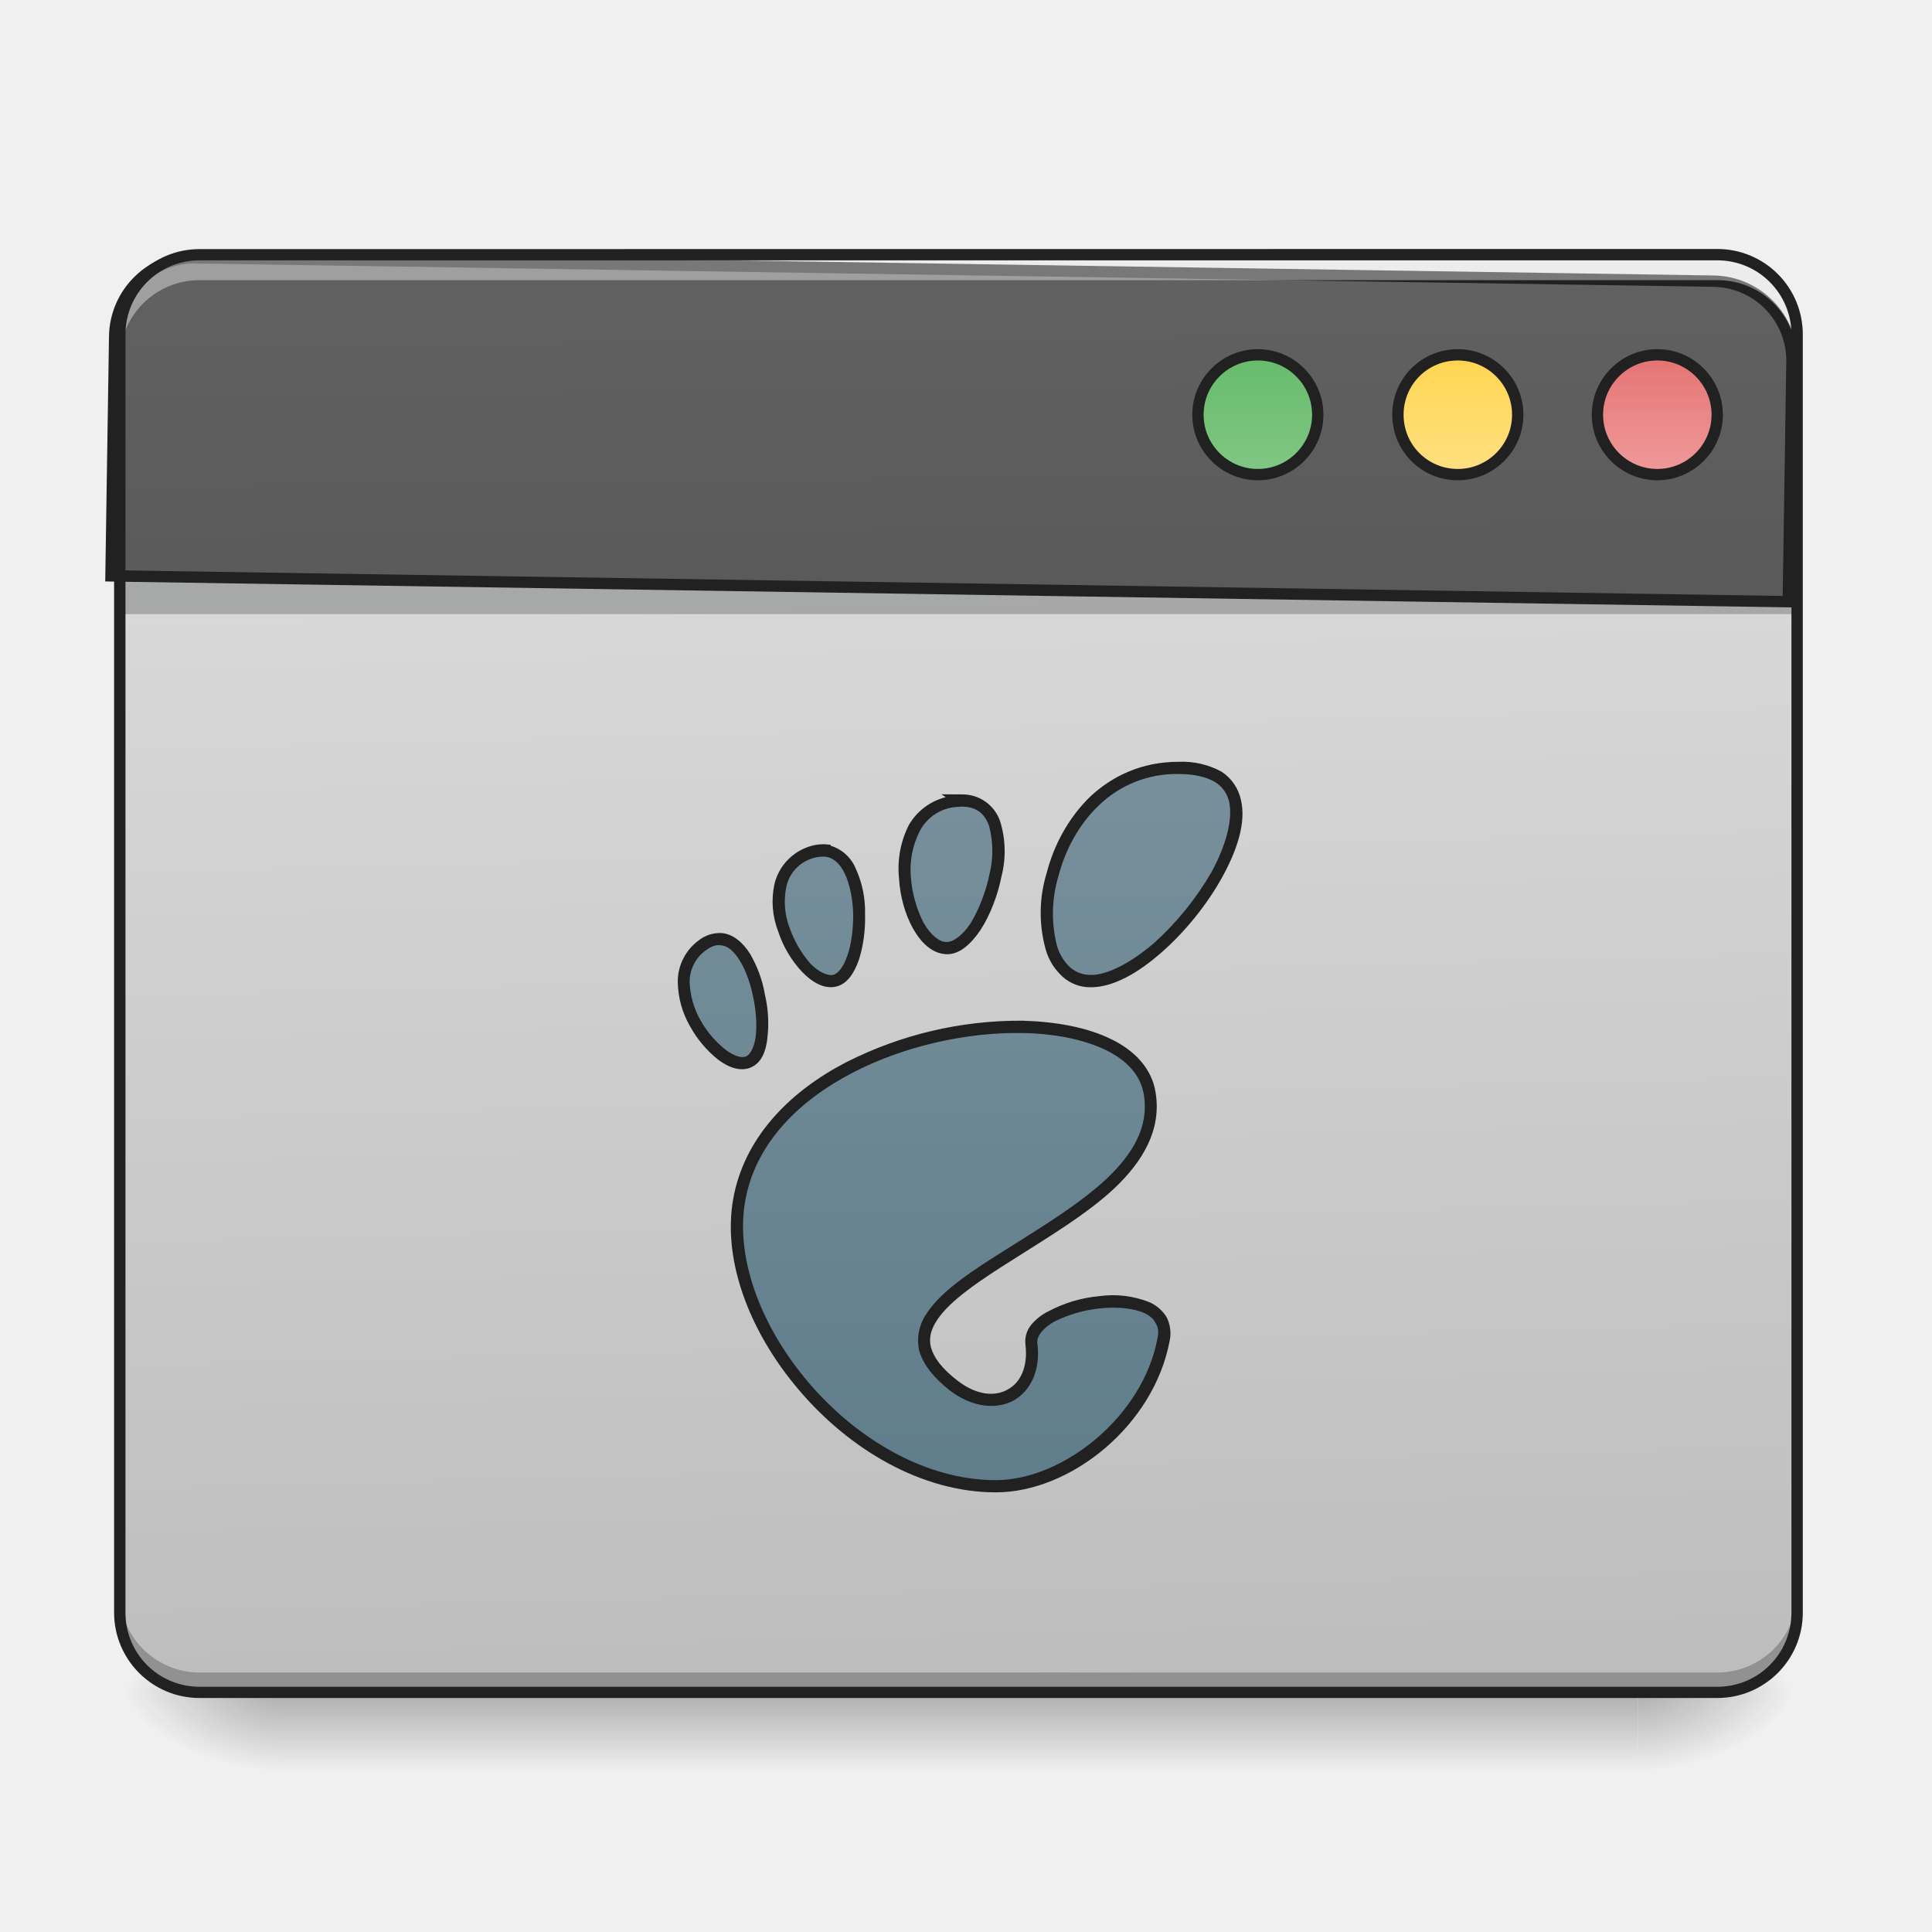
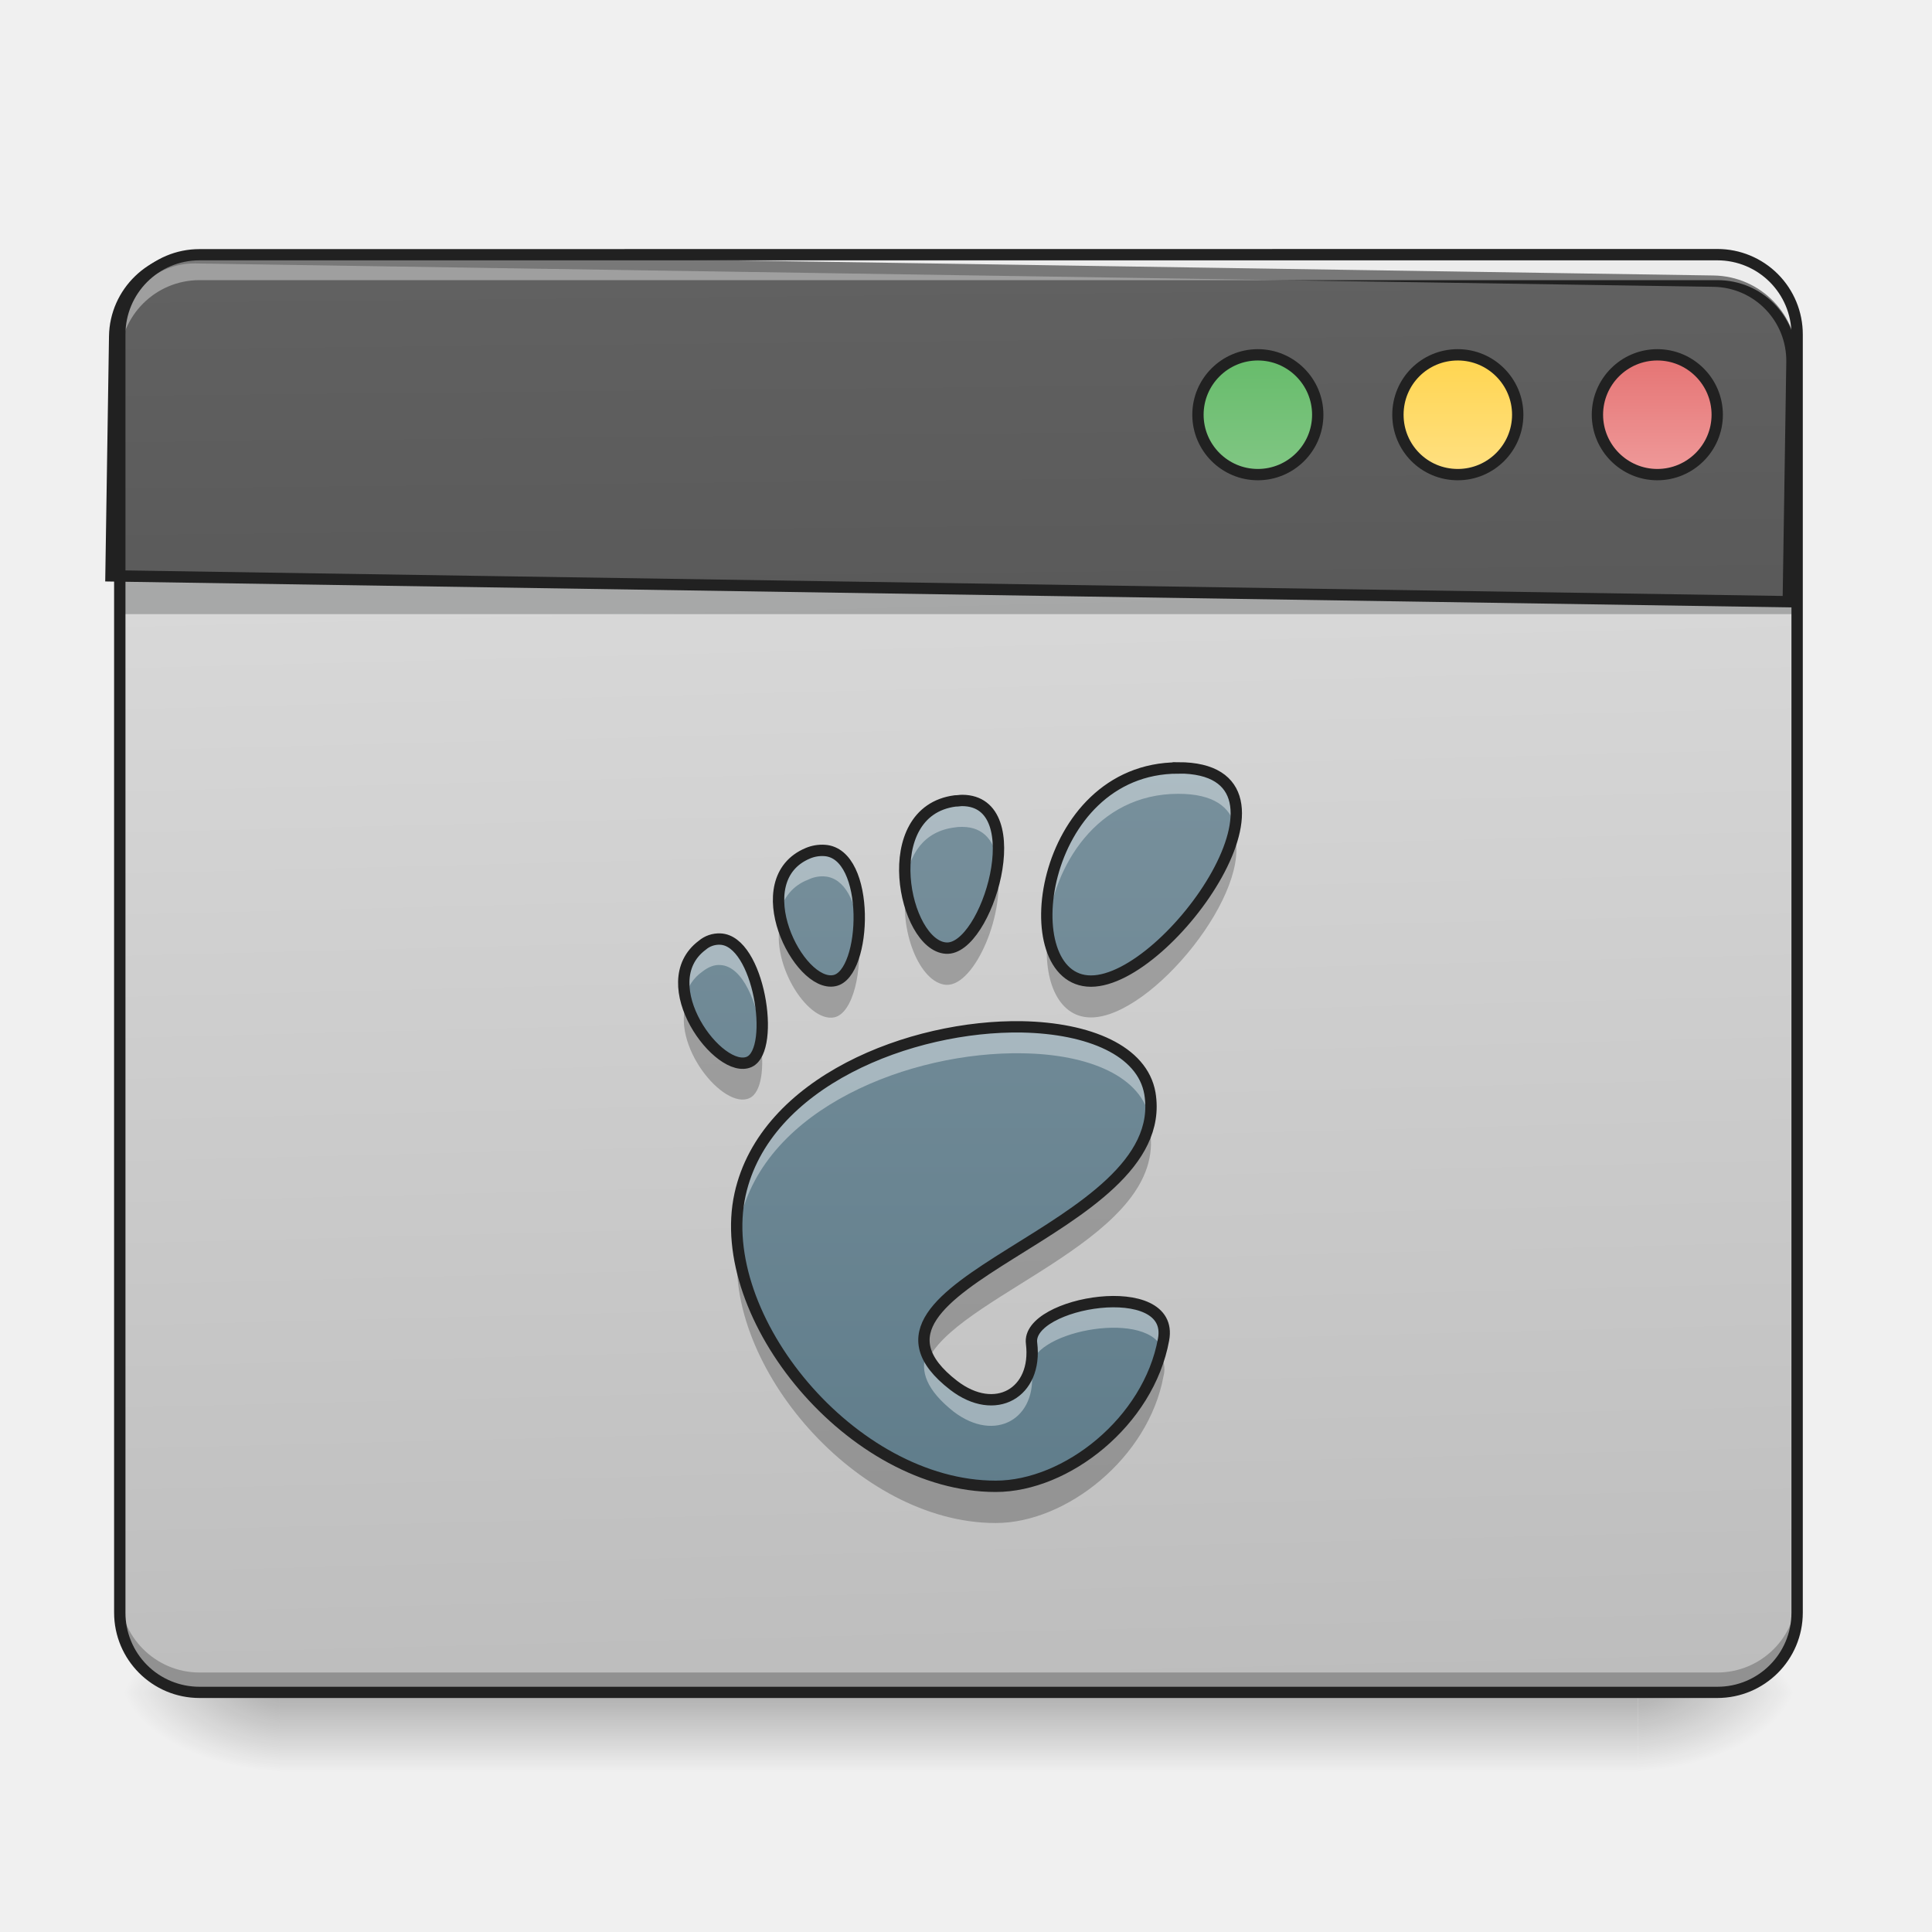
- <svg xmlns="http://www.w3.org/2000/svg" width="16pt" height="16pt" viewBox="0 0 16 16">
+ <svg xmlns="http://www.w3.org/2000/svg" width="16" height="16">
  <defs>
    <linearGradient id="a" gradientUnits="userSpaceOnUse" x1="254" y1="233.5" x2="254" y2="254.667" gradientTransform="matrix(.03125 0 0 .03125 0 6.72)">
      <stop offset="0" stop-opacity=".275" />
      <stop offset="1" stop-opacity="0" />
    </linearGradient>
    <radialGradient id="b" gradientUnits="userSpaceOnUse" cx="450.909" cy="189.579" fx="450.909" fy="189.579" r="21.167" gradientTransform="matrix(0 -.03907 -.07032 0 26.727 31.798)">
      <stop offset="0" stop-opacity=".314" />
      <stop offset=".222" stop-opacity=".275" />
      <stop offset="1" stop-opacity="0" />
    </radialGradient>
    <radialGradient id="c" gradientUnits="userSpaceOnUse" cx="450.909" cy="189.579" fx="450.909" fy="189.579" r="21.167" gradientTransform="matrix(0 .03907 .07032 0 -10.85 -3.764)">
      <stop offset="0" stop-opacity=".314" />
      <stop offset=".222" stop-opacity=".275" />
      <stop offset="1" stop-opacity="0" />
    </radialGradient>
    <radialGradient id="d" gradientUnits="userSpaceOnUse" cx="450.909" cy="189.579" fx="450.909" fy="189.579" r="21.167" gradientTransform="matrix(0 -.03907 .07032 0 -10.85 31.798)">
      <stop offset="0" stop-opacity=".314" />
      <stop offset=".222" stop-opacity=".275" />
      <stop offset="1" stop-opacity="0" />
    </radialGradient>
    <radialGradient id="e" gradientUnits="userSpaceOnUse" cx="450.909" cy="189.579" fx="450.909" fy="189.579" r="21.167" gradientTransform="matrix(0 .03907 -.07032 0 26.727 -3.764)">
      <stop offset="0" stop-opacity=".314" />
      <stop offset=".222" stop-opacity=".275" />
      <stop offset="1" stop-opacity="0" />
    </radialGradient>
    <linearGradient id="f" gradientUnits="userSpaceOnUse" x1="306.917" y1="-25.792" x2="305.955" y2="-135.329" gradientTransform="matrix(.03767 0 0 .1087 -2.927 16.82)">
      <stop offset="0" stop-color="#bdbdbd" />
      <stop offset="1" stop-color="#e0e0e0" />
    </linearGradient>
    <linearGradient id="g" gradientUnits="userSpaceOnUse" x1="306.917" y1="-25.792" x2="305.955" y2="-135.329" gradientTransform="matrix(4.55614 0 0 13.14618 -353.973 2034.18)">
      <stop offset="0" stop-color="#424242" />
      <stop offset="1" stop-color="#616161" />
    </linearGradient>
    <linearGradient id="h" gradientUnits="userSpaceOnUse" x1="349.25" y1="-158.083" x2="349.25" y2="-115.75" gradientTransform="matrix(.75 0 0 .75 71.438 -2.48)">
      <stop offset="0" stop-color="#66bb6a" />
      <stop offset="1" stop-color="#81c784" />
    </linearGradient>
    <linearGradient id="i" gradientUnits="userSpaceOnUse" x1="349.25" y1="-158.083" x2="349.25" y2="-115.75" gradientTransform="matrix(.75 0 0 .75 124.354 -2.479)">
      <stop offset="0" stop-color="#ffd54f" />
      <stop offset="1" stop-color="#ffe082" />
    </linearGradient>
    <linearGradient id="j" gradientUnits="userSpaceOnUse" x1="349.25" y1="-158.083" x2="349.25" y2="-115.75" gradientTransform="matrix(.75 0 0 .75 177.27 -2.48)">
      <stop offset="0" stop-color="#e57373" />
      <stop offset="1" stop-color="#ef9a9a" />
    </linearGradient>
    <linearGradient id="k" gradientUnits="userSpaceOnUse" x1="234.777" y1="-38.283" x2="234.777" y2="141.634" gradientTransform="matrix(.03357 0 0 .03357 -.634 7.611)">
      <stop offset="0" stop-color="#78909c" />
      <stop offset="1" stop-color="#607d8b" />
    </linearGradient>
  </defs>
  <path d="M2.316 14.016h11.246v.664H2.316zm0 0" fill="url(#a)" />
  <path d="M13.563 14.016h1.32v-.66h-1.32zm0 0" fill="url(#b)" />
  <path d="M2.316 14.016H.992v.664h1.324zm0 0" fill="url(#c)" />
  <path d="M2.316 14.016H.992v-.66h1.324zm0 0" fill="url(#d)" />
  <path d="M13.563 14.016h1.32v.664h-1.32zm0 0" fill="url(#e)" />
  <path d="M1.652 2.11h12.57a.66.66 0 0 1 .66.66v10.585c0 .368-.292.66-.66.66H1.653a.66.66 0 0 1-.66-.66V2.77c0-.364.297-.66.66-.66zm0 0" fill="url(#f)" />
  <path d="M1.652 14.023a.662.662 0 0 1-.66-.66v-.172c0 .364.297.66.66.66h12.57a.66.66 0 0 0 .66-.66v.172a.66.66 0 0 1-.66.66zm0 0" fill-opacity=".235" />
  <path d="M.992 4.754h13.89v.332H.993zm0 0" fill="#0a0d0e" fill-opacity=".235" />
  <path d="M199.823 255.094c-43.932 0-79.834 35.902-79.834 79.835v239.977h1679.84V334.929c0-43.933-35.43-79.835-79.836-79.835zm0 0" transform="rotate(.882) scale(.00827)" fill="url(#g)" stroke-width="11.339" stroke-linecap="round" stroke="#212121" />
  <path d="M1.652 2.148a.66.66 0 0 0-.66.66v.172a.66.66 0 0 1 .66-.66h12.57c.368 0 .66.293.66.66V2.81a.657.657 0 0 0-.66-.66zm0 0" fill="#fff" fill-opacity=".392" />
  <path d="M1.652 2.063a.707.707 0 0 0-.707.707v10.585c0 .391.317.707.707.707h12.57c.391 0 .708-.316.708-.707V2.77a.707.707 0 0 0-.707-.708zm0 .093h12.57c.34 0 .614.274.614.614v10.585c0 .34-.274.614-.613.614H1.653a.612.612 0 0 1-.614-.614V2.77c0-.34.274-.614.613-.614zm0 0" fill="#212121" />
  <path d="M333.343-121.009c8.75 0 15.874 7.124 15.874 15.874 0 8.749-7.125 15.873-15.874 15.873s-15.873-7.124-15.873-15.873c0-8.75 7.124-15.874 15.873-15.874zm0 0" transform="matrix(.03125 0 0 .03125 0 6.72)" fill="url(#h)" stroke-width="3" stroke-linecap="round" stroke="#212121" />
  <path d="M386.338-121.009c8.75 0 15.874 7.124 15.874 15.874 0 8.749-7.125 15.873-15.874 15.873-8.874 0-15.873-7.124-15.873-15.873 0-8.75 6.999-15.874 15.873-15.874zm0 0" transform="matrix(.03125 0 0 .03125 0 6.72)" fill="url(#i)" stroke-width="3" stroke-linecap="round" stroke="#212121" />
  <path d="M439.208-121.009c8.75 0 15.874 7.124 15.874 15.874 0 8.749-7.125 15.873-15.874 15.873-8.75 0-15.873-7.124-15.873-15.873 0-8.75 7.124-15.874 15.873-15.874zm0 0" transform="matrix(.03125 0 0 .03125 0 6.72)" fill="url(#j)" stroke-width="3" stroke-linecap="round" stroke="#212121" />
  <path d="M9.758 6.36c-1.16 0-1.38 1.765-.723 1.765.652 0 1.887-1.766.723-1.766zm-1.79.269c-.019 0-.034.004-.058.004-.656.086-.426 1.199-.074 1.219.336.02.71-1.22.133-1.223zm-1.14.414a.306.306 0 0 0-.137.023c-.527.22-.078 1.118.22 1.055.269-.055.304-1.055-.083-1.078zm-.863.734a.214.214 0 0 0-.149.051c-.425.317.141 1.082.391.965.219-.105.078-1.004-.242-1.016zm2.5.727c-.918-.016-2.13.453-2.336 1.387-.223 1.011.922 2.418 2.117 2.418.586 0 1.266-.536 1.39-1.215.098-.52-1.14-.313-1.093.031.05.41-.3.613-.645.348-1.093-.844 1.817-1.262 1.625-2.418-.062-.356-.507-.54-1.058-.551zm0 0" fill="url(#k)" />
-   <path d="M9.758 6.309c-.301 0-.547.117-.73.289-.18.175-.301.402-.36.632a1.127 1.127 0 0 0-.008.633.48.48 0 0 0 .137.223.34.34 0 0 0 .238.09c.184 0 .39-.117.586-.29.191-.167.375-.394.5-.62.125-.227.2-.454.156-.641a.374.374 0 0 0-.16-.234.68.68 0 0 0-.36-.082zm0 .101c.14 0 .238.027.305.067a.255.255 0 0 1 .117.168c.03.144-.028.359-.145.574a2.43 2.43 0 0 1-.48.593c-.188.16-.38.262-.52.262a.257.257 0 0 1-.172-.062.403.403 0 0 1-.11-.18 1.082 1.082 0 0 1 .013-.578c.054-.211.168-.426.332-.582a.922.922 0 0 1 .66-.262zm-1.961.168l.035.024a.49.49 0 0 0-.305.23.793.793 0 0 0-.082.438c.008.152.051.304.117.421.067.118.157.204.27.211.113.008.211-.086.29-.203.077-.12.14-.281.171-.437a.843.843 0 0 0-.008-.453.328.328 0 0 0-.316-.23zm.172.102h.004c.12.004.183.062.218.16a.8.8 0 0 1 .004.398c-.03.149-.09.297-.156.407-.07.105-.148.16-.203.156-.059 0-.129-.059-.188-.16a1.001 1.001 0 0 1-.105-.38.703.703 0 0 1 .074-.378.373.373 0 0 1 .301-.2c.02 0 .035-.003.05-.003zm-1.137.312a.378.378 0 0 0-.156.028.433.433 0 0 0-.262.3.685.685 0 0 0 .031.395.901.901 0 0 0 .196.332c.082.086.18.144.277.125.098-.02.156-.113.195-.223.035-.11.055-.242.051-.379a.855.855 0 0 0-.078-.379.328.328 0 0 0-.207-.187v-.008zm-.008.102c.074.004.13.054.172.14.043.09.066.215.07.336 0 .125-.015.254-.05.348-.032.094-.079.148-.118.156-.046.008-.117-.023-.187-.094a.914.914 0 0 1-.172-.296.608.608 0 0 1-.027-.34.316.316 0 0 1 .312-.25zm-.86.633a.28.28 0 0 0-.179.062.423.423 0 0 0-.172.34.758.758 0 0 0 .102.371.92.92 0 0 0 .234.277c.09.067.192.102.278.059.082-.04.117-.133.128-.238a1.038 1.038 0 0 0-.02-.36 1.005 1.005 0 0 0-.124-.34c-.059-.093-.14-.164-.238-.171h-.008zm-.003.101c.059 0 .113.043.164.125.05.078.09.192.113.305.024.117.032.234.02.328-.012.09-.047.148-.074.16-.036.02-.098.004-.172-.05a.832.832 0 0 1-.211-.247.695.695 0 0 1-.09-.316.322.322 0 0 1 .133-.262c.047-.035.086-.047.117-.043zm2.504.625a3.177 3.177 0 0 0-1.457.344c-.453.234-.82.598-.926 1.082-.117.531.121 1.148.535 1.633.414.488 1.012.847 1.63.847.616 0 1.308-.55 1.44-1.257a.294.294 0 0 0-.027-.196.316.316 0 0 0-.137-.12.816.816 0 0 0-.418-.052 1.11 1.11 0 0 0-.421.125.425.425 0 0 0-.145.114.217.217 0 0 0-.047.16c.024.187-.043.32-.148.375-.102.058-.254.05-.414-.074-.133-.102-.196-.192-.22-.274-.019-.078-.003-.148.052-.23.105-.16.355-.328.636-.504.282-.18.598-.367.832-.586.235-.223.391-.485.34-.793-.03-.195-.172-.348-.37-.442-.196-.097-.454-.144-.731-.152h-.004zm0 .102c.27.004.512.054.691.14.176.086.29.207.317.371.043.266-.09.489-.313.7-.223.207-.531.394-.816.574-.281.176-.543.344-.668.535a.391.391 0 0 0-.063.313c.032.109.114.218.254.328.184.14.383.16.528.082.144-.082.226-.258.195-.48 0-.028.008-.052.031-.083a.374.374 0 0 1 .11-.09 1.1 1.1 0 0 1 .382-.11c.14-.015.278 0 .367.04.043.023.075.047.09.082.02.031.028.07.016.125-.121.652-.785 1.176-1.34 1.176-.578 0-1.152-.34-1.55-.809-.403-.472-.622-1.062-.516-1.547.097-.449.441-.789.875-1.015.433-.227.96-.34 1.41-.332zm0 0" fill="#212121" />
+   <path d="M9.758 6.36c-.781 0-1.137.804-1.082 1.327.047-.503.402-1.113 1.082-1.113.293 0 .433.11.469.274.05-.278-.063-.489-.47-.489zm-1.79.269c-.019 0-.034.004-.058.004-.344.047-.445.375-.41.68.027-.231.145-.43.41-.461.024-.004.04-.004.059-.004.183 0 .27.125.293.293.031-.266-.04-.508-.293-.512zm-1.155.414a.386.386 0 0 0-.122.023c-.214.09-.27.297-.234.5a.369.369 0 0 1 .234-.28.267.267 0 0 1 .137-.028c.172.012.262.219.281.445.028-.297-.054-.644-.28-.66h-.016zm-.856.734a.23.23 0 0 0-.14.051c-.145.11-.176.266-.141.426a.35.35 0 0 1 .14-.207c.051-.04.102-.059.149-.055.187.008.312.32.34.598.039-.297-.102-.805-.34-.813h-.008zm2.465.727c-.91 0-2.09.465-2.293 1.387a1.491 1.491 0 0 0-.024.375 1.22 1.22 0 0 1 .024-.16c.207-.934 1.418-1.399 2.336-1.383.55.007.996.191 1.058.55a.685.685 0 0 0 0-.218c-.062-.356-.507-.54-1.058-.551h-.043zm.797 2.277c-.32 0-.703.153-.676.344.05.41-.3.613-.645.348a.673.673 0 0 1-.226-.266c-.055.148 0 .305.226.484.344.262.696.059.645-.351-.04-.305.93-.5 1.078-.18.008-.023.012-.047.016-.066.043-.227-.172-.317-.418-.313zm0 0" fill="#fff" fill-opacity=".392" />
+   <path d="M10.215 6.89c-.133.516-.774 1.212-1.18 1.212-.2 0-.316-.165-.355-.391-.051.379.07.715.355.715.504 0 1.36-1.059 1.18-1.535zm-1.961.29c-.055.32-.242.66-.418.648-.156-.012-.29-.23-.328-.484-.067.351.105.797.328.812.242.012.5-.617.418-.976zm-1.781.425c-.114.34.207.868.437.82.156-.034.235-.394.195-.687-.027.184-.093.34-.195.36-.164.03-.37-.223-.437-.493zm-.782.684c-.144.36.301.906.516.805.102-.047.125-.262.09-.48-.016.073-.043.132-.09.152-.152.074-.43-.188-.516-.477zm3.817 1.016c-.227.86-2.18 1.285-1.809 1.93.305-.54 1.969-.997 1.824-1.876-.003-.02-.007-.039-.015-.054zm-3.395.996c-.129 1 .98 2.312 2.133 2.312.586 0 1.266-.539 1.39-1.218a.218.218 0 0 0-.034-.184c-.188.61-.813 1.074-1.356 1.074-1.031 0-2.023-1.047-2.133-1.984zm0 0" fill-opacity=".235" />
+   <path d="M9.758 6.36c-1.16 0-1.38 1.765-.723 1.765.653 0 1.887-1.766.723-1.766zm-1.79.269c-.019 0-.034.004-.058.004-.656.086-.426 1.199-.074 1.219.336.02.71-1.22.133-1.223zm-1.14.414a.306.306 0 0 0-.137.023c-.527.22-.078 1.118.22 1.055.269-.055.304-1.055-.083-1.078zm-.863.734a.214.214 0 0 0-.149.051c-.425.317.141 1.082.391.965.219-.105.078-1.004-.242-1.016zm2.5.727c-.918-.016-2.13.453-2.336 1.387-.223 1.011.922 2.418 2.117 2.418.586 0 1.266-.536 1.39-1.215.098-.52-1.14-.313-1.093.031.05.41-.3.613-.645.348-1.093-.844 1.817-1.262 1.625-2.418-.062-.356-.507-.54-1.058-.551zm0 0" fill="none" stroke-width=".094" stroke="#212121" />
</svg>
